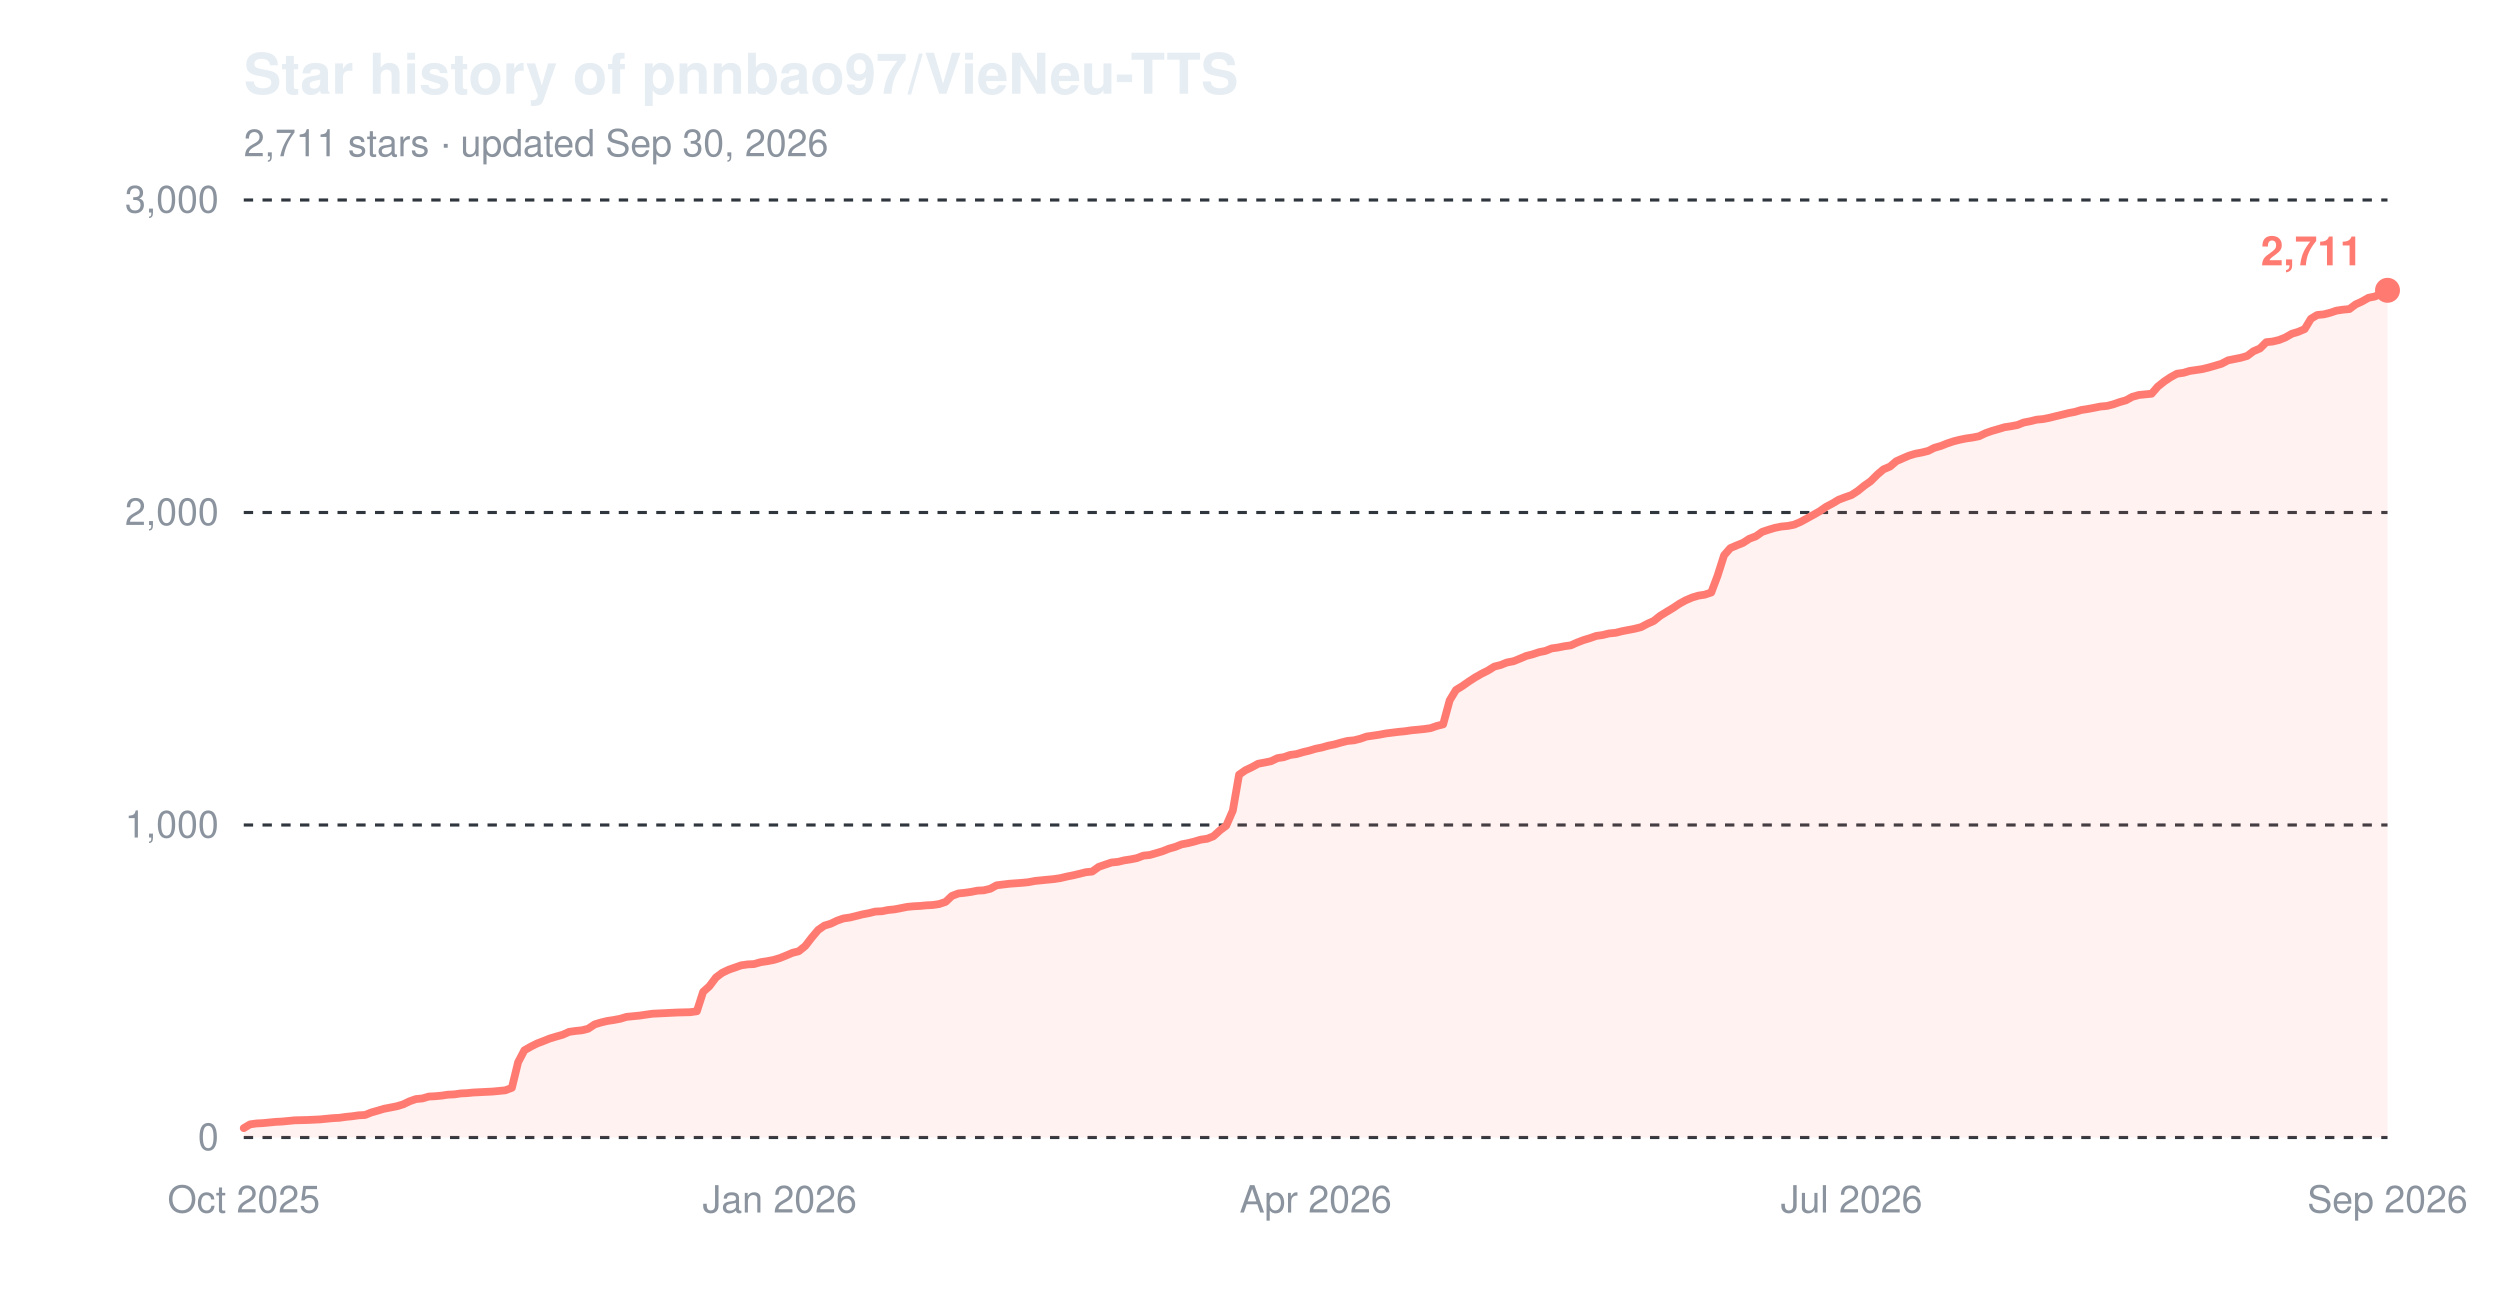
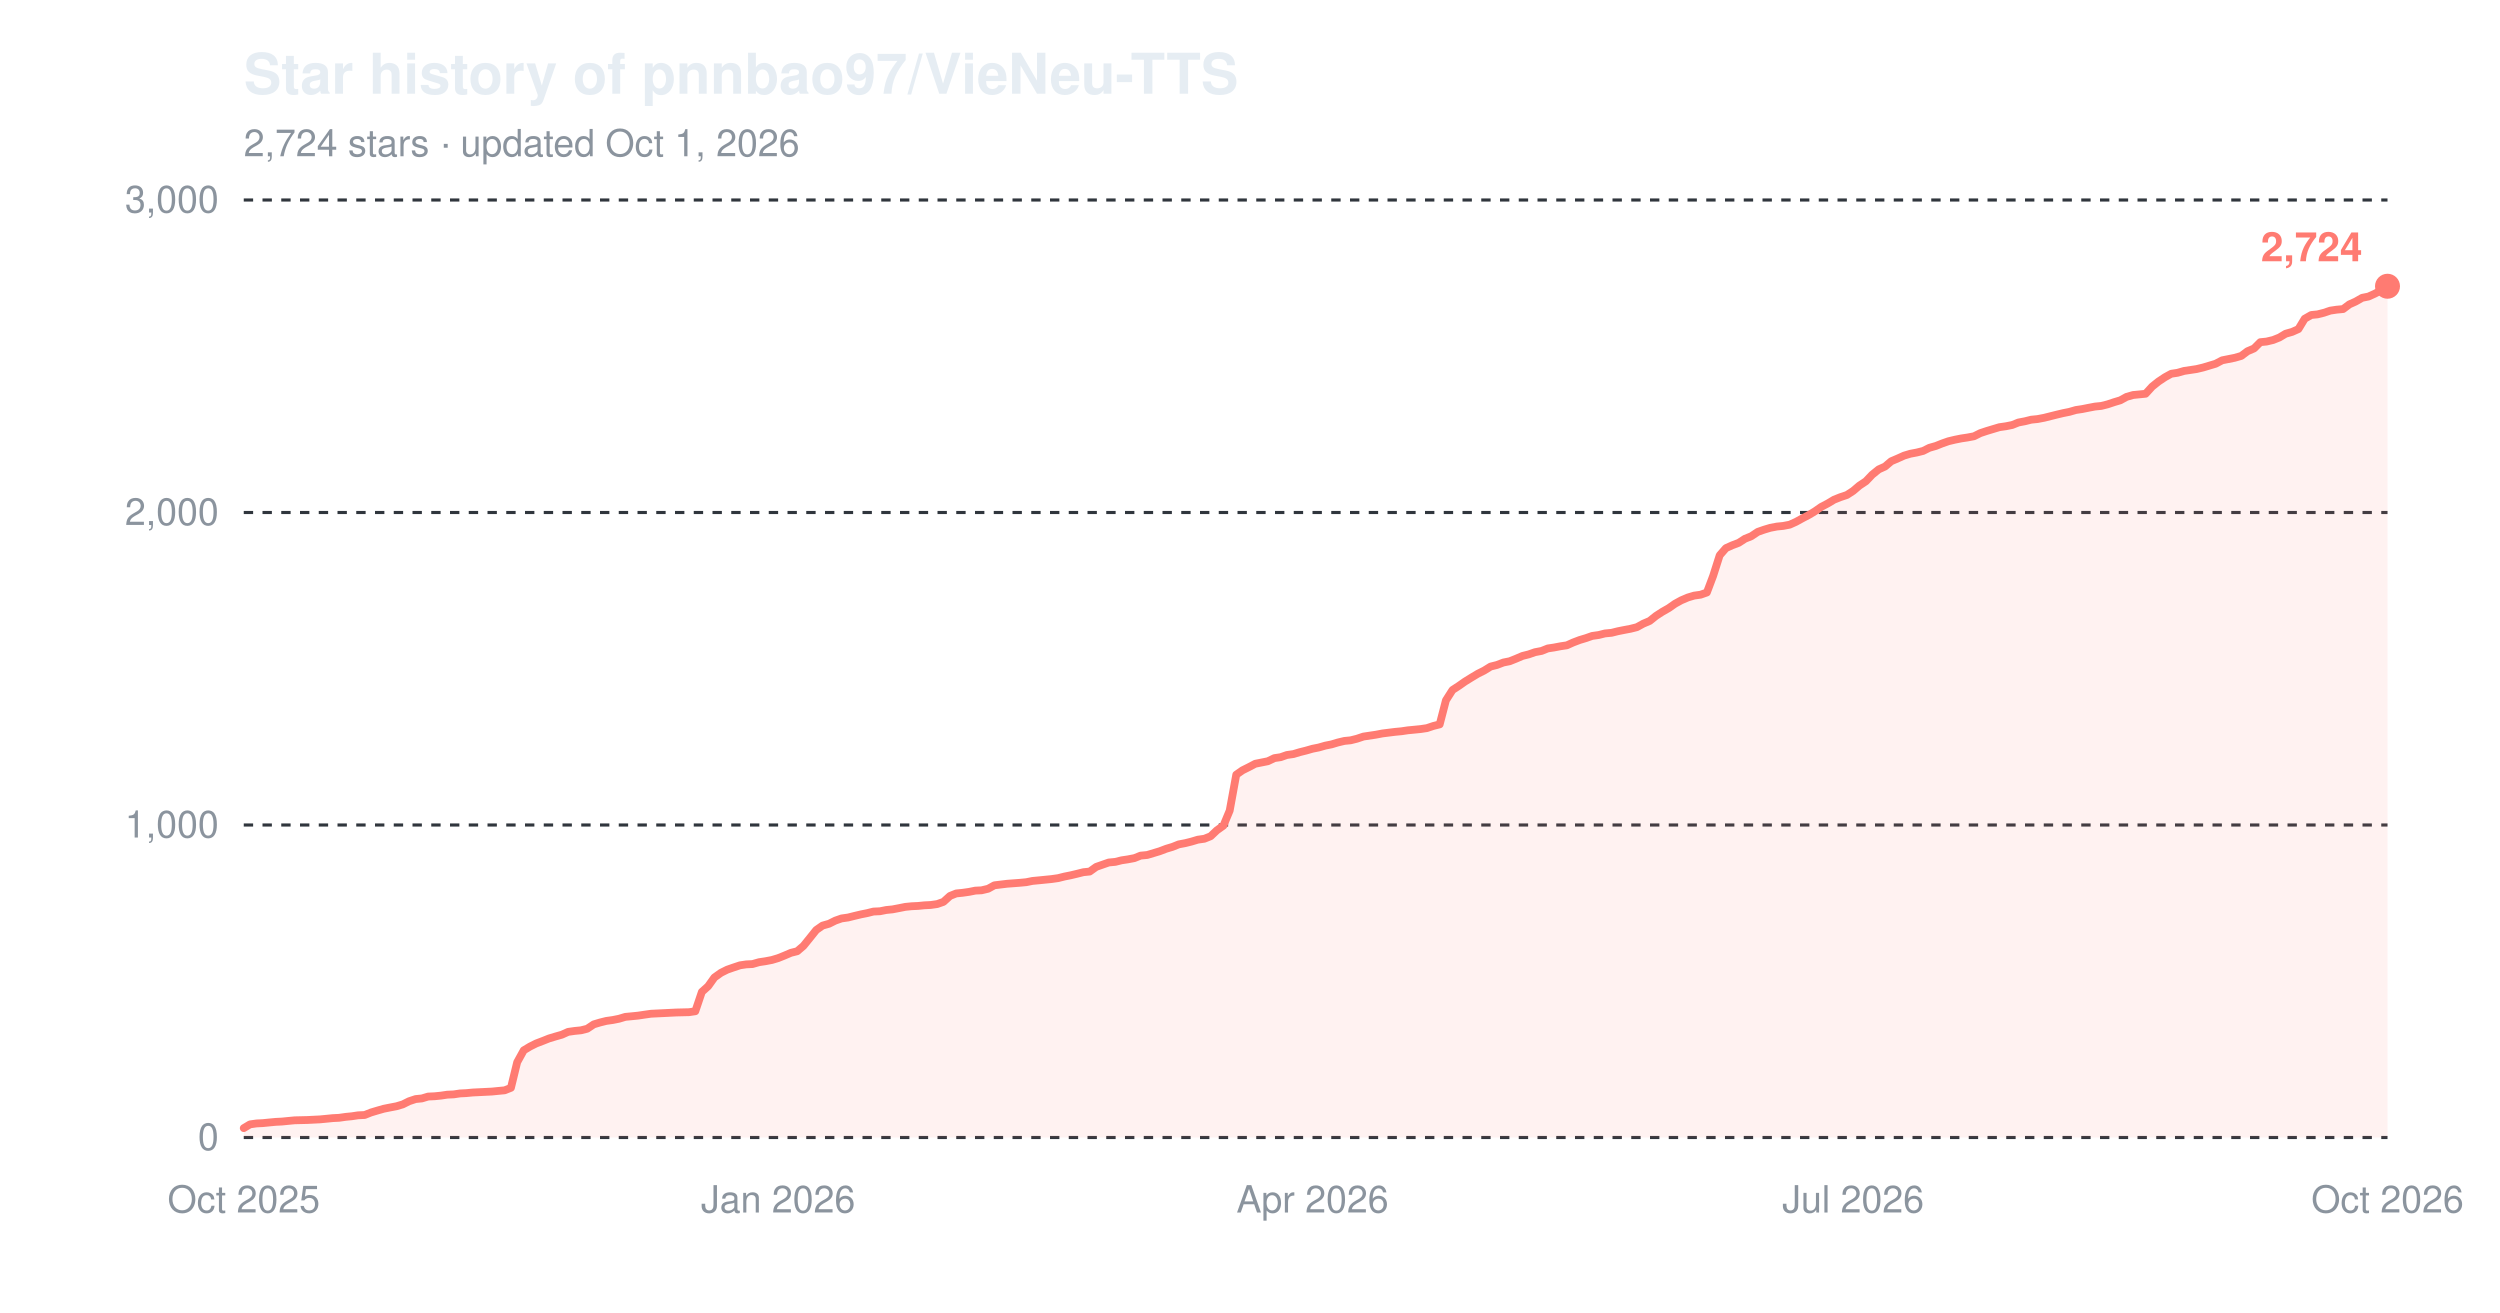
<svg xmlns="http://www.w3.org/2000/svg" width="800" height="420" viewBox="0 0 800 420" role="img" aria-label="Star history of pnnbao97/VieNeu-TTS">
  <text x="78" y="30" font-family="-apple-system,'Segoe UI',Helvetica,Arial,sans-serif" font-size="18" font-weight="600" fill="#e6edf3">Star history of pnnbao97/VieNeu-TTS</text>
-   <text x="78" y="50" font-family="-apple-system,'Segoe UI',Helvetica,Arial,sans-serif" font-size="12" fill="#8b949e">2,711 stars · updated Sep 30, 2026</text>
+   <text x="78" y="50" font-family="-apple-system,'Segoe UI',Helvetica,Arial,sans-serif" font-size="12" fill="#8b949e">2,724 stars · updated Oct 1, 2026</text>
  <line x1="78" y1="364.0" x2="764" y2="364.0" stroke="#30363d" stroke-width="1" stroke-dasharray="3,3" />
  <text x="70" y="368.0" font-family="-apple-system,'Segoe UI',Helvetica,Arial,sans-serif" font-size="12" text-anchor="end" fill="#8b949e">0</text>
  <line x1="78" y1="264.0" x2="764" y2="264.0" stroke="#30363d" stroke-width="1" stroke-dasharray="3,3" />
  <text x="70" y="268.0" font-family="-apple-system,'Segoe UI',Helvetica,Arial,sans-serif" font-size="12" text-anchor="end" fill="#8b949e">1,000</text>
  <line x1="78" y1="164.0" x2="764" y2="164.0" stroke="#30363d" stroke-width="1" stroke-dasharray="3,3" />
  <text x="70" y="168.0" font-family="-apple-system,'Segoe UI',Helvetica,Arial,sans-serif" font-size="12" text-anchor="end" fill="#8b949e">2,000</text>
  <line x1="78" y1="64.0" x2="764" y2="64.0" stroke="#30363d" stroke-width="1" stroke-dasharray="3,3" />
  <text x="70" y="68.0" font-family="-apple-system,'Segoe UI',Helvetica,Arial,sans-serif" font-size="12" text-anchor="end" fill="#8b949e">3,000</text>
  <text x="78.0" y="388" font-family="-apple-system,'Segoe UI',Helvetica,Arial,sans-serif" font-size="12" text-anchor="middle" fill="#8b949e">Oct 2025</text>
-   <text x="249.5" y="388" font-family="-apple-system,'Segoe UI',Helvetica,Arial,sans-serif" font-size="12" text-anchor="middle" fill="#8b949e">Jan 2026</text>
-   <text x="421.0" y="388" font-family="-apple-system,'Segoe UI',Helvetica,Arial,sans-serif" font-size="12" text-anchor="middle" fill="#8b949e">Apr 2026</text>
-   <text x="592.5" y="388" font-family="-apple-system,'Segoe UI',Helvetica,Arial,sans-serif" font-size="12" text-anchor="middle" fill="#8b949e">Jul 2026</text>
-   <text x="764.0" y="388" font-family="-apple-system,'Segoe UI',Helvetica,Arial,sans-serif" font-size="12" text-anchor="middle" fill="#8b949e">Sep 2026</text>
-   <path d="M78.0,361.0 L80.0,359.8 L82.1,359.5 L84.1,359.4 L86.2,359.2 L88.2,359.0 L90.2,358.9 L92.3,358.7 L94.3,358.5 L98.4,358.4 L102.5,358.2 L104.5,358.0 L106.6,357.8 L108.6,357.7 L110.7,357.4 L112.7,357.2 L114.8,356.9 L116.8,356.8 L118.8,356.0 L120.9,355.4 L122.9,354.8 L125.0,354.4 L127.0,354.0 L129.0,353.4 L131.1,352.4 L133.1,351.7 L135.2,351.5 L137.2,350.9 L139.2,350.8 L141.3,350.6 L143.3,350.3 L145.4,350.2 L147.4,349.9 L149.5,349.8 L151.5,349.6 L157.6,349.3 L159.7,349.1 L161.7,348.9 L163.8,348.1 L165.8,339.9 L167.8,336.1 L169.9,334.9 L171.9,333.9 L174.0,333.1 L176.0,332.3 L178.0,331.7 L180.1,331.1 L182.1,330.2 L184.2,329.9 L186.2,329.7 L188.2,329.2 L190.3,327.8 L192.3,327.2 L194.4,326.7 L196.4,326.4 L198.5,326.0 L200.5,325.4 L202.5,325.2 L204.6,325.0 L206.6,324.7 L208.7,324.4 L210.7,324.3 L212.8,324.2 L216.8,324.0 L220.9,323.9 L223.0,323.6 L225.0,317.4 L227.0,315.6 L229.1,312.8 L231.1,311.3 L233.2,310.3 L235.2,309.6 L237.2,308.9 L239.3,308.6 L241.3,308.5 L243.4,307.9 L245.4,307.6 L247.5,307.2 L249.5,306.6 L251.5,305.8 L253.6,304.9 L255.6,304.4 L257.7,302.7 L259.7,300.1 L261.8,297.6 L263.8,296.2 L265.8,295.6 L267.9,294.6 L269.9,293.9 L272.0,293.6 L274.0,293.1 L276.0,292.6 L278.1,292.2 L280.1,291.7 L282.2,291.6 L284.2,291.2 L286.2,291.0 L288.3,290.6 L290.3,290.2 L292.4,290.0 L294.4,289.9 L296.5,289.7 L298.5,289.6 L300.5,289.3 L302.6,288.6 L304.6,286.7 L306.7,285.9 L308.7,285.7 L310.8,285.4 L312.8,285.0 L314.8,284.9 L316.9,284.4 L318.9,283.3 L323.0,282.8 L327.1,282.5 L329.1,282.3 L331.2,281.9 L333.2,281.7 L335.2,281.5 L337.3,281.3 L339.3,281.0 L341.4,280.5 L343.4,280.1 L345.5,279.6 L347.5,279.1 L349.5,278.9 L351.6,277.4 L353.6,276.7 L355.7,276.0 L357.7,275.8 L359.8,275.3 L361.8,275.0 L363.8,274.6 L365.9,273.8 L367.9,273.6 L370.0,273.0 L372.0,272.4 L374.0,271.6 L376.1,271.0 L378.1,270.2 L380.2,269.8 L382.2,269.3 L384.2,268.7 L386.3,268.4 L388.3,267.6 L390.4,265.7 L392.4,264.2 L394.5,259.4 L396.5,247.9 L398.5,246.5 L400.6,245.5 L402.6,244.4 L404.7,244.0 L406.7,243.6 L408.8,242.6 L410.8,242.3 L412.8,241.6 L414.9,241.3 L416.9,240.7 L419.0,240.2 L421.0,239.6 L423.0,239.2 L425.1,238.6 L427.1,238.2 L429.2,237.6 L431.2,237.1 L433.3,236.9 L435.3,236.4 L437.3,235.7 L439.4,235.4 L441.4,235.1 L443.5,234.7 L447.5,234.2 L449.6,234.0 L451.6,233.7 L453.7,233.5 L455.7,233.3 L457.8,233.0 L459.8,232.3 L461.8,231.8 L463.9,224.1 L465.9,220.8 L468.0,219.5 L470.0,218.1 L472.0,216.8 L474.1,215.6 L476.1,214.6 L478.2,213.3 L480.2,212.8 L482.2,212.0 L484.3,211.6 L486.3,210.8 L488.4,209.9 L490.4,209.4 L492.5,208.7 L494.5,208.3 L496.5,207.5 L498.6,207.2 L500.6,206.8 L502.7,206.5 L504.7,205.6 L506.8,204.8 L508.8,204.2 L510.8,203.5 L512.9,203.2 L514.9,202.7 L517.0,202.5 L519.0,202.0 L521.0,201.6 L523.1,201.2 L525.1,200.7 L527.2,199.6 L529.2,198.7 L531.2,197.1 L533.3,195.8 L535.3,194.6 L537.4,193.2 L539.4,192.1 L541.5,191.2 L543.5,190.6 L545.5,190.3 L547.6,189.6 L549.6,184.3 L551.7,177.7 L553.7,175.4 L555.8,174.5 L557.8,173.7 L559.8,172.4 L561.9,171.6 L563.9,170.2 L566.0,169.5 L568.0,168.9 L570.0,168.5 L572.1,168.3 L574.1,167.9 L576.2,167.0 L578.2,165.9 L580.2,164.8 L582.3,163.6 L584.3,162.2 L586.4,161.1 L588.4,159.9 L590.5,159.1 L592.5,158.4 L594.5,157.1 L596.6,155.4 L598.6,154.0 L600.7,151.9 L602.7,150.2 L604.8,149.3 L606.8,147.6 L608.8,146.7 L610.9,145.8 L612.9,145.2 L615.0,144.8 L617.0,144.3 L619.0,143.3 L621.1,142.7 L623.1,141.9 L625.2,141.2 L627.2,140.7 L629.2,140.3 L631.3,140.0 L633.3,139.6 L635.4,138.6 L637.4,137.9 L639.5,137.3 L641.5,136.7 L643.5,136.4 L645.6,136.0 L647.6,135.2 L649.7,134.8 L651.7,134.3 L653.8,134.1 L655.8,133.7 L657.8,133.2 L659.9,132.7 L661.9,132.2 L664.0,131.8 L666.0,131.2 L668.0,130.9 L670.1,130.5 L672.1,130.1 L674.2,129.9 L676.2,129.4 L678.2,128.7 L680.3,128.1 L682.3,127.0 L684.4,126.4 L686.4,126.2 L688.5,126.0 L690.5,123.7 L692.5,122.1 L694.6,120.7 L696.6,119.6 L698.7,119.3 L700.7,118.7 L702.8,118.4 L704.8,118.1 L706.8,117.6 L708.9,117.0 L710.9,116.4 L713.0,115.3 L715.0,114.9 L717.0,114.5 L719.1,113.9 L721.1,112.4 L723.2,111.5 L725.2,109.5 L727.2,109.3 L729.3,108.8 L731.3,108.0 L733.4,106.8 L735.4,106.2 L737.5,105.3 L739.5,102.0 L741.5,100.8 L743.6,100.6 L745.6,100.1 L747.7,99.4 L749.7,99.1 L751.8,98.9 L753.8,97.4 L755.8,96.5 L757.9,95.3 L759.9,94.9 L762.0,94.0 L764.0,92.9 L764.0,364.0 L78.0,364.0 Z" fill="#ff7b72" fill-opacity="0.10" />
-   <path d="M78.0,361.0 L80.0,359.8 L82.1,359.5 L84.1,359.4 L86.2,359.2 L88.2,359.0 L90.2,358.9 L92.3,358.7 L94.3,358.5 L98.4,358.4 L102.5,358.2 L104.5,358.0 L106.6,357.8 L108.6,357.7 L110.7,357.4 L112.7,357.2 L114.8,356.9 L116.8,356.8 L118.8,356.0 L120.9,355.4 L122.9,354.8 L125.0,354.4 L127.0,354.0 L129.0,353.4 L131.1,352.4 L133.1,351.7 L135.2,351.5 L137.2,350.9 L139.2,350.8 L141.3,350.6 L143.3,350.3 L145.4,350.2 L147.4,349.9 L149.5,349.8 L151.5,349.6 L157.6,349.3 L159.7,349.1 L161.7,348.9 L163.8,348.1 L165.8,339.9 L167.8,336.1 L169.9,334.9 L171.9,333.9 L174.0,333.1 L176.0,332.3 L178.0,331.7 L180.1,331.1 L182.1,330.2 L184.2,329.9 L186.2,329.7 L188.2,329.2 L190.3,327.8 L192.3,327.2 L194.4,326.7 L196.4,326.4 L198.5,326.0 L200.5,325.4 L202.5,325.2 L204.6,325.0 L206.6,324.7 L208.7,324.4 L210.7,324.3 L212.8,324.2 L216.8,324.0 L220.9,323.9 L223.0,323.6 L225.0,317.4 L227.0,315.6 L229.1,312.8 L231.1,311.3 L233.2,310.3 L235.2,309.6 L237.2,308.9 L239.3,308.6 L241.3,308.5 L243.4,307.9 L245.4,307.6 L247.5,307.2 L249.5,306.6 L251.5,305.8 L253.6,304.9 L255.6,304.4 L257.7,302.7 L259.7,300.1 L261.8,297.6 L263.8,296.2 L265.8,295.6 L267.9,294.6 L269.9,293.9 L272.0,293.6 L274.0,293.1 L276.0,292.6 L278.1,292.2 L280.1,291.7 L282.2,291.6 L284.2,291.2 L286.2,291.0 L288.3,290.6 L290.3,290.2 L292.4,290.0 L294.4,289.9 L296.5,289.7 L298.5,289.6 L300.5,289.3 L302.6,288.6 L304.6,286.7 L306.7,285.9 L308.7,285.7 L310.8,285.4 L312.8,285.0 L314.8,284.9 L316.9,284.4 L318.9,283.3 L323.0,282.8 L327.1,282.5 L329.1,282.3 L331.2,281.9 L333.2,281.7 L335.2,281.5 L337.3,281.3 L339.3,281.0 L341.4,280.5 L343.4,280.1 L345.5,279.6 L347.5,279.1 L349.5,278.9 L351.6,277.4 L353.6,276.7 L355.7,276.0 L357.7,275.8 L359.8,275.3 L361.8,275.0 L363.8,274.6 L365.9,273.8 L367.9,273.6 L370.0,273.0 L372.0,272.4 L374.0,271.6 L376.1,271.0 L378.1,270.2 L380.2,269.8 L382.2,269.3 L384.2,268.7 L386.3,268.4 L388.3,267.6 L390.4,265.7 L392.4,264.2 L394.5,259.4 L396.5,247.9 L398.5,246.5 L400.6,245.5 L402.6,244.4 L404.7,244.0 L406.7,243.6 L408.8,242.6 L410.8,242.3 L412.8,241.6 L414.9,241.3 L416.9,240.7 L419.0,240.2 L421.0,239.6 L423.0,239.2 L425.1,238.6 L427.1,238.2 L429.2,237.6 L431.2,237.1 L433.3,236.9 L435.3,236.4 L437.3,235.7 L439.4,235.4 L441.4,235.1 L443.5,234.7 L447.5,234.2 L449.6,234.0 L451.6,233.7 L453.7,233.5 L455.7,233.3 L457.8,233.0 L459.8,232.3 L461.8,231.8 L463.9,224.1 L465.9,220.8 L468.0,219.5 L470.0,218.1 L472.0,216.8 L474.1,215.6 L476.1,214.6 L478.2,213.3 L480.2,212.8 L482.2,212.0 L484.3,211.6 L486.3,210.8 L488.4,209.9 L490.4,209.4 L492.5,208.7 L494.5,208.3 L496.5,207.5 L498.6,207.2 L500.6,206.8 L502.7,206.5 L504.7,205.6 L506.8,204.8 L508.8,204.2 L510.8,203.5 L512.9,203.2 L514.9,202.7 L517.0,202.5 L519.0,202.0 L521.0,201.6 L523.1,201.2 L525.1,200.7 L527.2,199.6 L529.2,198.7 L531.2,197.1 L533.3,195.8 L535.3,194.6 L537.4,193.2 L539.4,192.1 L541.5,191.2 L543.5,190.6 L545.5,190.3 L547.6,189.6 L549.6,184.3 L551.7,177.7 L553.7,175.4 L555.8,174.5 L557.8,173.7 L559.8,172.4 L561.9,171.6 L563.9,170.2 L566.0,169.5 L568.0,168.9 L570.0,168.5 L572.1,168.3 L574.1,167.9 L576.2,167.0 L578.2,165.9 L580.2,164.8 L582.3,163.6 L584.3,162.2 L586.4,161.1 L588.4,159.9 L590.5,159.1 L592.5,158.4 L594.5,157.1 L596.6,155.4 L598.6,154.0 L600.7,151.9 L602.7,150.2 L604.8,149.3 L606.8,147.6 L608.8,146.7 L610.9,145.8 L612.9,145.2 L615.0,144.8 L617.0,144.3 L619.0,143.3 L621.1,142.7 L623.1,141.9 L625.2,141.2 L627.2,140.7 L629.2,140.3 L631.3,140.0 L633.3,139.6 L635.4,138.6 L637.4,137.9 L639.5,137.3 L641.5,136.7 L643.5,136.4 L645.6,136.0 L647.6,135.2 L649.7,134.8 L651.7,134.3 L653.8,134.1 L655.8,133.7 L657.8,133.2 L659.9,132.7 L661.9,132.2 L664.0,131.8 L666.0,131.2 L668.0,130.9 L670.1,130.5 L672.1,130.1 L674.2,129.9 L676.2,129.4 L678.2,128.7 L680.3,128.1 L682.3,127.0 L684.4,126.4 L686.4,126.2 L688.5,126.0 L690.5,123.7 L692.5,122.1 L694.6,120.7 L696.6,119.6 L698.7,119.3 L700.7,118.7 L702.8,118.4 L704.8,118.1 L706.8,117.6 L708.9,117.0 L710.9,116.4 L713.0,115.3 L715.0,114.9 L717.0,114.5 L719.1,113.9 L721.1,112.4 L723.2,111.5 L725.2,109.5 L727.2,109.3 L729.3,108.8 L731.3,108.0 L733.4,106.8 L735.4,106.2 L737.5,105.3 L739.5,102.0 L741.5,100.8 L743.6,100.6 L745.6,100.1 L747.7,99.4 L749.7,99.1 L751.8,98.9 L753.8,97.4 L755.8,96.5 L757.9,95.3 L759.9,94.9 L762.0,94.0 L764.0,92.9" fill="none" stroke="#ff7b72" stroke-width="2.5" stroke-linejoin="round" stroke-linecap="round" />
-   <circle cx="764.0" cy="92.9" r="4" fill="#ff7b72" />
-   <text x="756.0" y="84.9" font-family="-apple-system,'Segoe UI',Helvetica,Arial,sans-serif" font-size="13" font-weight="600" text-anchor="end" fill="#ff7b72">2,711</text>
+   <text x="249.0" y="388" font-family="-apple-system,'Segoe UI',Helvetica,Arial,sans-serif" font-size="12" text-anchor="middle" fill="#8b949e">Jan 2026</text>
+   <text x="420.0" y="388" font-family="-apple-system,'Segoe UI',Helvetica,Arial,sans-serif" font-size="12" text-anchor="middle" fill="#8b949e">Apr 2026</text>
+   <text x="593.0" y="388" font-family="-apple-system,'Segoe UI',Helvetica,Arial,sans-serif" font-size="12" text-anchor="middle" fill="#8b949e">Jul 2026</text>
+   <text x="764.0" y="388" font-family="-apple-system,'Segoe UI',Helvetica,Arial,sans-serif" font-size="12" text-anchor="middle" fill="#8b949e">Oct 2026</text>
+   <path d="M78.0,361.0 L80.0,359.8 L82.1,359.5 L84.1,359.4 L86.1,359.2 L88.2,359.0 L90.2,358.9 L92.2,358.7 L94.3,358.5 L98.4,358.4 L102.4,358.2 L104.5,358.0 L106.5,357.8 L108.5,357.7 L110.6,357.4 L112.6,357.2 L114.6,356.9 L116.7,356.8 L118.7,356.0 L120.7,355.4 L122.8,354.8 L124.8,354.4 L126.9,354.0 L128.9,353.4 L130.9,352.4 L133.0,351.7 L135.0,351.5 L137.0,350.9 L139.1,350.8 L141.1,350.6 L143.1,350.3 L145.2,350.2 L147.2,349.9 L149.2,349.8 L151.3,349.6 L157.4,349.3 L159.4,349.1 L161.5,348.9 L163.5,348.1 L165.5,339.9 L167.6,336.1 L169.6,334.9 L171.6,333.9 L173.7,333.1 L175.7,332.3 L177.7,331.7 L179.8,331.1 L181.8,330.2 L183.9,329.9 L185.9,329.7 L187.9,329.2 L190.0,327.8 L192.0,327.2 L194.0,326.7 L196.1,326.4 L198.1,326.0 L200.1,325.4 L202.2,325.2 L204.2,325.0 L206.2,324.7 L208.3,324.4 L210.3,324.3 L212.4,324.2 L216.4,324.0 L220.5,323.9 L222.5,323.6 L224.6,317.4 L226.6,315.6 L228.6,312.8 L230.7,311.3 L232.7,310.3 L234.7,309.6 L236.8,308.9 L238.8,308.6 L240.8,308.5 L242.9,307.9 L244.9,307.6 L247.0,307.2 L249.0,306.6 L251.0,305.8 L253.1,304.9 L255.1,304.4 L257.1,302.7 L259.2,300.1 L261.2,297.6 L263.2,296.2 L265.3,295.6 L267.3,294.6 L269.3,293.9 L271.4,293.6 L273.4,293.1 L275.5,292.6 L277.5,292.2 L279.5,291.7 L281.6,291.6 L283.6,291.2 L285.6,291.0 L287.7,290.6 L289.7,290.2 L291.7,290.0 L293.8,289.9 L295.8,289.7 L297.8,289.6 L299.9,289.3 L301.9,288.6 L304.0,286.7 L306.0,285.9 L308.0,285.7 L310.1,285.4 L312.1,285.0 L314.1,284.9 L316.2,284.4 L318.2,283.3 L322.3,282.8 L326.3,282.5 L328.4,282.3 L330.4,281.9 L332.5,281.7 L334.5,281.5 L336.5,281.3 L338.6,281.0 L340.6,280.5 L342.6,280.1 L344.7,279.6 L346.7,279.1 L348.7,278.9 L350.8,277.4 L352.8,276.7 L354.8,276.0 L356.9,275.8 L358.9,275.3 L360.9,275.0 L363.0,274.6 L365.0,273.8 L367.1,273.6 L369.1,273.0 L371.1,272.4 L373.2,271.6 L375.2,271.0 L377.2,270.2 L379.3,269.8 L381.3,269.3 L383.3,268.7 L385.4,268.4 L387.4,267.6 L389.4,265.7 L391.5,264.2 L393.5,259.4 L395.6,247.9 L397.6,246.5 L399.6,245.5 L401.7,244.4 L403.7,244.0 L405.7,243.6 L407.8,242.6 L409.8,242.3 L411.8,241.6 L413.9,241.3 L415.9,240.7 L417.9,240.2 L420.0,239.6 L422.0,239.2 L424.1,238.6 L426.1,238.2 L428.1,237.6 L430.2,237.1 L432.2,236.9 L434.2,236.4 L436.3,235.7 L438.3,235.4 L440.3,235.1 L442.4,234.7 L446.4,234.2 L448.5,234.0 L450.5,233.7 L452.6,233.5 L454.6,233.3 L456.6,233.0 L458.7,232.3 L460.7,231.8 L462.7,224.1 L464.8,220.8 L466.8,219.5 L468.8,218.1 L470.9,216.8 L472.9,215.6 L474.9,214.6 L477.0,213.3 L479.0,212.8 L481.1,212.0 L483.1,211.6 L485.1,210.8 L487.2,209.9 L489.2,209.4 L491.2,208.7 L493.3,208.3 L495.3,207.5 L497.3,207.2 L499.4,206.8 L501.4,206.5 L503.4,205.6 L505.5,204.8 L507.5,204.2 L509.5,203.5 L511.6,203.2 L513.6,202.7 L515.7,202.5 L517.7,202.0 L519.7,201.6 L521.8,201.2 L523.8,200.7 L525.8,199.6 L527.9,198.7 L529.9,197.1 L531.9,195.8 L534.0,194.6 L536.0,193.2 L538.0,192.1 L540.1,191.2 L542.1,190.6 L544.2,190.3 L546.2,189.6 L548.2,184.3 L550.3,177.7 L552.3,175.4 L554.3,174.5 L556.4,173.7 L558.4,172.4 L560.4,171.6 L562.5,170.2 L564.5,169.5 L566.5,168.9 L568.6,168.5 L570.6,168.3 L572.7,167.9 L574.7,167.0 L576.7,165.9 L578.8,164.8 L580.8,163.6 L582.8,162.2 L584.9,161.1 L586.9,159.9 L588.9,159.1 L591.0,158.4 L593.0,157.1 L595.0,155.4 L597.1,154.0 L599.1,151.9 L601.2,150.2 L603.2,149.3 L605.2,147.6 L607.3,146.7 L609.3,145.8 L611.3,145.2 L613.4,144.8 L615.4,144.3 L617.4,143.3 L619.5,142.7 L621.5,141.9 L623.5,141.2 L625.6,140.7 L627.6,140.3 L629.6,140.0 L631.7,139.6 L633.7,138.6 L635.8,137.9 L637.8,137.3 L639.8,136.7 L641.9,136.4 L643.9,136.0 L645.9,135.2 L648.0,134.8 L650.0,134.3 L652.0,134.1 L654.1,133.7 L656.1,133.2 L658.1,132.7 L660.2,132.2 L662.2,131.8 L664.3,131.2 L666.3,130.9 L668.3,130.5 L670.4,130.1 L672.4,129.9 L674.4,129.4 L676.5,128.7 L678.5,128.1 L680.5,127.0 L682.6,126.4 L684.6,126.2 L686.6,126.0 L688.7,123.7 L690.7,122.1 L692.8,120.7 L694.8,119.6 L696.8,119.3 L698.9,118.7 L700.9,118.4 L702.9,118.1 L705.0,117.6 L707.0,117.0 L709.0,116.4 L711.1,115.3 L713.1,114.9 L715.1,114.5 L717.2,113.9 L719.2,112.4 L721.3,111.5 L723.3,109.5 L725.3,109.3 L727.4,108.8 L729.4,108.0 L731.4,106.8 L733.5,106.2 L735.5,105.3 L737.5,102.0 L739.6,100.8 L741.6,100.6 L743.6,100.1 L745.7,99.4 L747.7,99.1 L749.8,98.9 L751.8,97.4 L753.8,96.5 L755.9,95.3 L757.9,94.9 L759.9,94.0 L762.0,92.9 L764.0,91.6 L764.0,364.0 L78.0,364.0 Z" fill="#ff7b72" fill-opacity="0.10" />
+   <path d="M78.0,361.0 L80.0,359.8 L82.1,359.5 L84.1,359.4 L86.1,359.2 L88.2,359.0 L90.2,358.9 L92.2,358.7 L94.3,358.5 L98.4,358.4 L102.4,358.2 L104.5,358.0 L106.5,357.8 L108.5,357.7 L110.6,357.4 L112.6,357.2 L114.6,356.9 L116.7,356.8 L118.7,356.0 L120.7,355.4 L122.8,354.8 L124.8,354.4 L126.9,354.0 L128.9,353.4 L130.9,352.4 L133.0,351.7 L135.0,351.5 L137.0,350.9 L139.1,350.8 L141.1,350.6 L143.1,350.3 L145.2,350.2 L147.2,349.9 L149.2,349.8 L151.3,349.6 L157.4,349.3 L159.4,349.1 L161.5,348.9 L163.5,348.1 L165.5,339.9 L167.6,336.1 L169.6,334.9 L171.6,333.9 L173.7,333.1 L175.7,332.3 L177.7,331.7 L179.8,331.1 L181.8,330.2 L183.9,329.9 L185.9,329.7 L187.9,329.2 L190.0,327.8 L192.0,327.2 L194.0,326.7 L196.1,326.4 L198.1,326.0 L200.1,325.4 L202.2,325.2 L204.2,325.0 L206.2,324.7 L208.3,324.4 L210.3,324.3 L212.4,324.2 L216.4,324.0 L220.5,323.9 L222.5,323.6 L224.6,317.4 L226.6,315.6 L228.6,312.8 L230.7,311.3 L232.7,310.3 L234.7,309.6 L236.8,308.9 L238.8,308.6 L240.8,308.5 L242.9,307.9 L244.9,307.6 L247.0,307.2 L249.0,306.6 L251.0,305.8 L253.1,304.9 L255.1,304.4 L257.1,302.7 L259.2,300.1 L261.2,297.6 L263.2,296.2 L265.3,295.6 L267.3,294.6 L269.3,293.9 L271.4,293.6 L273.4,293.1 L275.5,292.6 L277.5,292.2 L279.5,291.7 L281.6,291.6 L283.6,291.2 L285.6,291.0 L287.7,290.6 L289.7,290.2 L291.7,290.0 L293.8,289.9 L295.8,289.7 L297.8,289.6 L299.9,289.3 L301.9,288.6 L304.0,286.7 L306.0,285.9 L308.0,285.7 L310.1,285.4 L312.1,285.0 L314.1,284.9 L316.2,284.4 L318.2,283.3 L322.3,282.8 L326.3,282.5 L328.4,282.3 L330.4,281.9 L332.5,281.7 L334.5,281.5 L336.5,281.3 L338.6,281.0 L340.6,280.5 L342.6,280.1 L344.7,279.6 L346.7,279.1 L348.7,278.9 L350.8,277.4 L352.8,276.7 L354.8,276.0 L356.9,275.8 L358.9,275.3 L360.9,275.0 L363.0,274.6 L365.0,273.8 L367.1,273.6 L369.1,273.0 L371.1,272.4 L373.2,271.6 L375.2,271.0 L377.2,270.2 L379.3,269.8 L381.3,269.3 L383.3,268.7 L385.4,268.4 L387.4,267.6 L389.4,265.7 L391.5,264.2 L393.5,259.4 L395.6,247.9 L397.6,246.5 L399.6,245.5 L401.7,244.4 L403.7,244.0 L405.7,243.6 L407.8,242.6 L409.8,242.3 L411.8,241.6 L413.9,241.3 L415.9,240.7 L417.9,240.2 L420.0,239.6 L422.0,239.2 L424.1,238.6 L426.1,238.2 L428.1,237.6 L430.2,237.1 L432.2,236.9 L434.2,236.4 L436.3,235.7 L438.3,235.4 L440.3,235.1 L442.4,234.7 L446.4,234.2 L448.5,234.0 L450.5,233.7 L452.6,233.5 L454.6,233.3 L456.6,233.0 L458.7,232.3 L460.7,231.8 L462.7,224.1 L464.8,220.8 L466.8,219.5 L468.8,218.1 L470.9,216.8 L472.9,215.6 L474.9,214.6 L477.0,213.3 L479.0,212.8 L481.1,212.0 L483.1,211.6 L485.1,210.8 L487.2,209.9 L489.2,209.4 L491.2,208.7 L493.3,208.3 L495.3,207.5 L497.3,207.2 L499.4,206.8 L501.4,206.5 L503.4,205.6 L505.5,204.8 L507.5,204.2 L509.5,203.5 L511.6,203.2 L513.6,202.7 L515.7,202.5 L517.7,202.0 L519.7,201.6 L521.8,201.2 L523.8,200.7 L525.8,199.6 L527.9,198.7 L529.9,197.1 L531.9,195.8 L534.0,194.6 L536.0,193.2 L538.0,192.1 L540.1,191.2 L542.1,190.6 L544.2,190.3 L546.2,189.6 L548.2,184.3 L550.3,177.7 L552.3,175.4 L554.3,174.5 L556.4,173.7 L558.4,172.4 L560.4,171.6 L562.5,170.2 L564.5,169.5 L566.5,168.9 L568.6,168.5 L570.6,168.3 L572.7,167.9 L574.7,167.0 L576.7,165.9 L578.8,164.8 L580.8,163.6 L582.8,162.2 L584.9,161.1 L586.9,159.9 L588.9,159.1 L591.0,158.4 L593.0,157.1 L595.0,155.4 L597.1,154.0 L599.1,151.9 L601.2,150.2 L603.2,149.3 L605.2,147.6 L607.3,146.7 L609.3,145.8 L611.3,145.2 L613.4,144.8 L615.4,144.3 L617.4,143.3 L619.5,142.7 L621.5,141.9 L623.5,141.2 L625.6,140.7 L627.6,140.3 L629.6,140.0 L631.7,139.6 L633.7,138.6 L635.8,137.9 L637.8,137.3 L639.8,136.7 L641.9,136.4 L643.9,136.0 L645.9,135.2 L648.0,134.8 L650.0,134.3 L652.0,134.1 L654.1,133.7 L656.1,133.2 L658.1,132.7 L660.2,132.2 L662.2,131.8 L664.3,131.2 L666.3,130.9 L668.3,130.5 L670.4,130.1 L672.4,129.9 L674.4,129.4 L676.5,128.7 L678.5,128.1 L680.5,127.0 L682.6,126.4 L684.6,126.2 L686.6,126.0 L688.7,123.7 L690.7,122.1 L692.8,120.7 L694.8,119.6 L696.8,119.3 L698.9,118.7 L700.9,118.4 L702.9,118.1 L705.0,117.6 L707.0,117.0 L709.0,116.4 L711.1,115.3 L713.1,114.9 L715.1,114.5 L717.2,113.9 L719.2,112.4 L721.3,111.5 L723.3,109.5 L725.3,109.3 L727.4,108.8 L729.4,108.0 L731.4,106.8 L733.5,106.2 L735.5,105.3 L737.5,102.0 L739.6,100.8 L741.6,100.6 L743.6,100.1 L745.7,99.4 L747.7,99.1 L749.8,98.9 L751.8,97.4 L753.8,96.5 L755.9,95.3 L757.9,94.9 L759.9,94.0 L762.0,92.9 L764.0,91.6" fill="none" stroke="#ff7b72" stroke-width="2.5" stroke-linejoin="round" stroke-linecap="round" />
+   <circle cx="764.0" cy="91.6" r="4" fill="#ff7b72" />
+   <text x="756.0" y="83.6" font-family="-apple-system,'Segoe UI',Helvetica,Arial,sans-serif" font-size="13" font-weight="600" text-anchor="end" fill="#ff7b72">2,724</text>
</svg>
